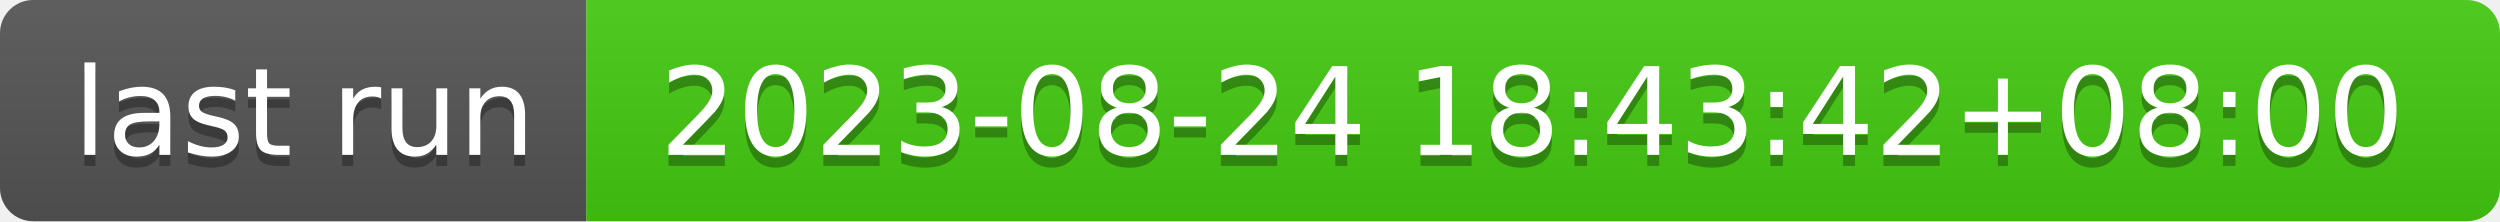
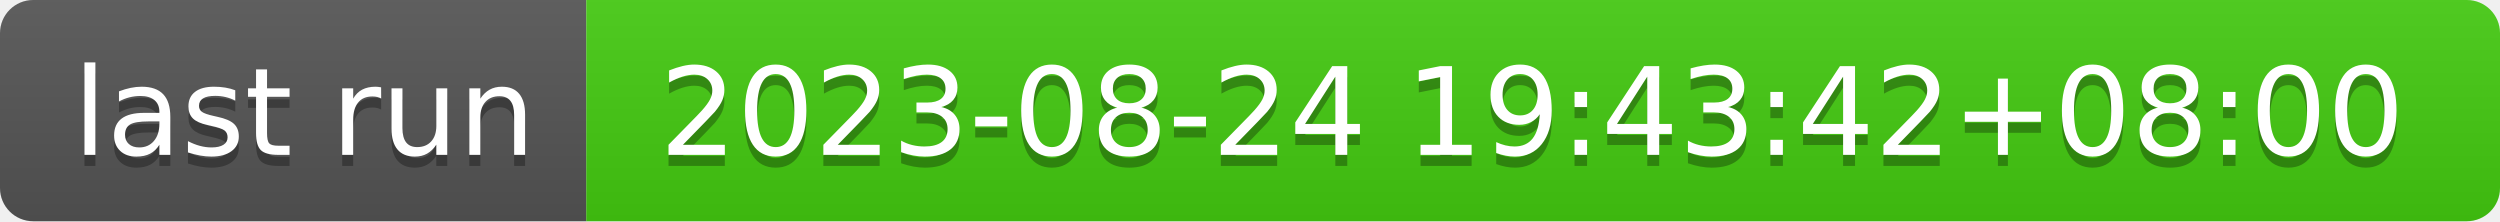
- <svg xmlns="http://www.w3.org/2000/svg" width="226" height="20" role="img" aria-label="last run: 2023-08-24 18:43:42+08:00">
+ <svg xmlns="http://www.w3.org/2000/svg" width="226" height="20" role="img" aria-label="last run: 2023-08-24 19:43:42+08:00">
  <linearGradient id="s" x2="0" y2="100%">
    <stop offset="0" stop-color="#bbb" stop-opacity=".1" />
    <stop offset="1" stop-opacity=".1" />
  </linearGradient>
  <clipPath id="r">
    <rect width="226" height="20" rx="3" fill="#fff" />
  </clipPath>
  <g clip-path="url(#r)">
    <rect width="53" height="20" fill="#555" />
    <rect x="53" width="173" height="20" fill="#4c1" />
    <rect width="226" height="20" fill="url(#s)" />
  </g>
  <g fill="#fff" text-anchor="middle" font-family="Verdana,Geneva,DejaVu Sans,sans-serif" text-rendering="geometricPrecision" font-size="110">
    <text aria-hidden="true" x="275" y="150" fill="#010101" fill-opacity=".3" transform="scale(.1)" textLength="430">last run</text>
    <text x="275" y="140" transform="scale(.1)" fill="#fff" textLength="430">last run</text>
-     <text aria-hidden="true" x="1385" y="150" fill="#010101" fill-opacity=".3" transform="scale(.1)" textLength="1630">2023-08-24 18:43:42+08:00</text>
-     <text x="1385" y="140" transform="scale(.1)" fill="#fff" textLength="1630">2023-08-24 18:43:42+08:00</text>
+     <text aria-hidden="true" x="1385" y="150" fill="#010101" fill-opacity=".3" transform="scale(.1)" textLength="1630">2023-08-24 19:43:42+08:00</text>
+     <text x="1385" y="140" transform="scale(.1)" fill="#fff" textLength="1630">2023-08-24 19:43:42+08:00</text>
  </g>
</svg>
